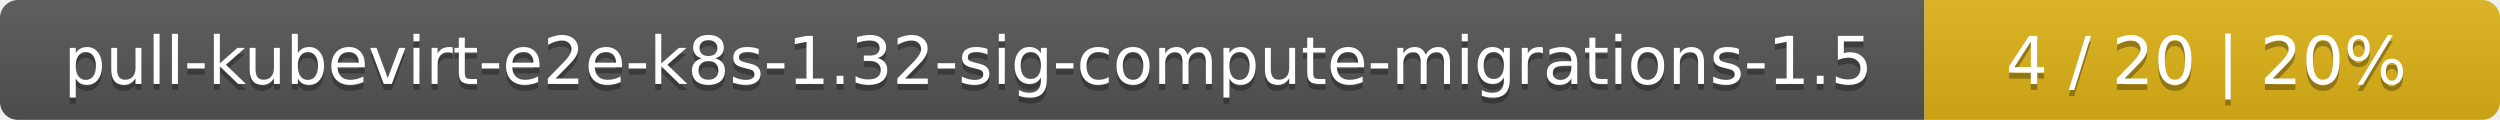
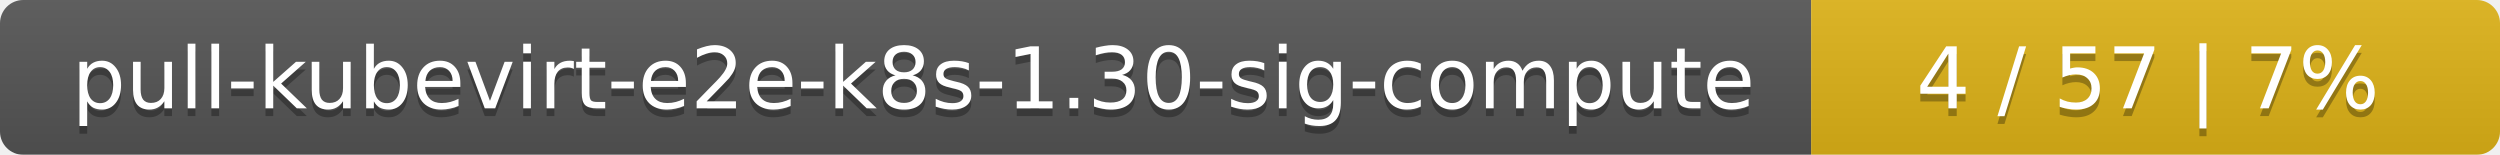
- <svg xmlns="http://www.w3.org/2000/svg" width="417" height="20">
+ <svg xmlns="http://www.w3.org/2000/svg" width="323" height="20">
  <linearGradient id="smooth" x2="0" y2="100%">
    <stop offset="0" stop-color="#bbb" stop-opacity=".1" />
    <stop offset="1" stop-opacity=".1" />
  </linearGradient>
  <mask id="round">
-     <rect width="417" height="20" rx="3" fill="#fff" />
+     <rect width="323" height="20" rx="3" fill="#fff" />
  </mask>
  <g mask="url(#round)">
-     <rect width="321" height="20" fill="#555" />
-     <rect x="321" width="96" height="20" fill="#dfb317" />
-     <rect width="417" height="20" fill="url(#smooth)" />
+     <rect width="234" height="20" fill="#555" />
+     <rect x="234" width="89" height="20" fill="#dfb317" />
+     <rect width="323" height="20" fill="url(#smooth)" />
  </g>
  <g fill="#fff" text-anchor="middle" font-family="DejaVu Sans,Verdana,Geneva,sans-serif" font-size="11">
-     <text x="161.5" y="15" fill="#010101" fill-opacity=".3">pull-kubevirt-e2e-k8s-1.32-sig-compute-migrations-1.5</text>
-     <text x="161.5" y="14">pull-kubevirt-e2e-k8s-1.32-sig-compute-migrations-1.5</text>
-     <text x="368" y="15" fill="#010101" fill-opacity=".3">4 / 20    |    20%</text>
-     <text x="368" y="14">4 / 20    |    20%</text>
+     <text x="118" y="15" fill="#010101" fill-opacity=".3">pull-kubevirt-e2e-k8s-1.30-sig-compute</text>
+     <text x="118" y="14">pull-kubevirt-e2e-k8s-1.30-sig-compute</text>
+     <text x="277.5" y="15" fill="#010101" fill-opacity=".3">4 / 57    |    7%</text>
+     <text x="277.5" y="14">4 / 57    |    7%</text>
  </g>
</svg>
